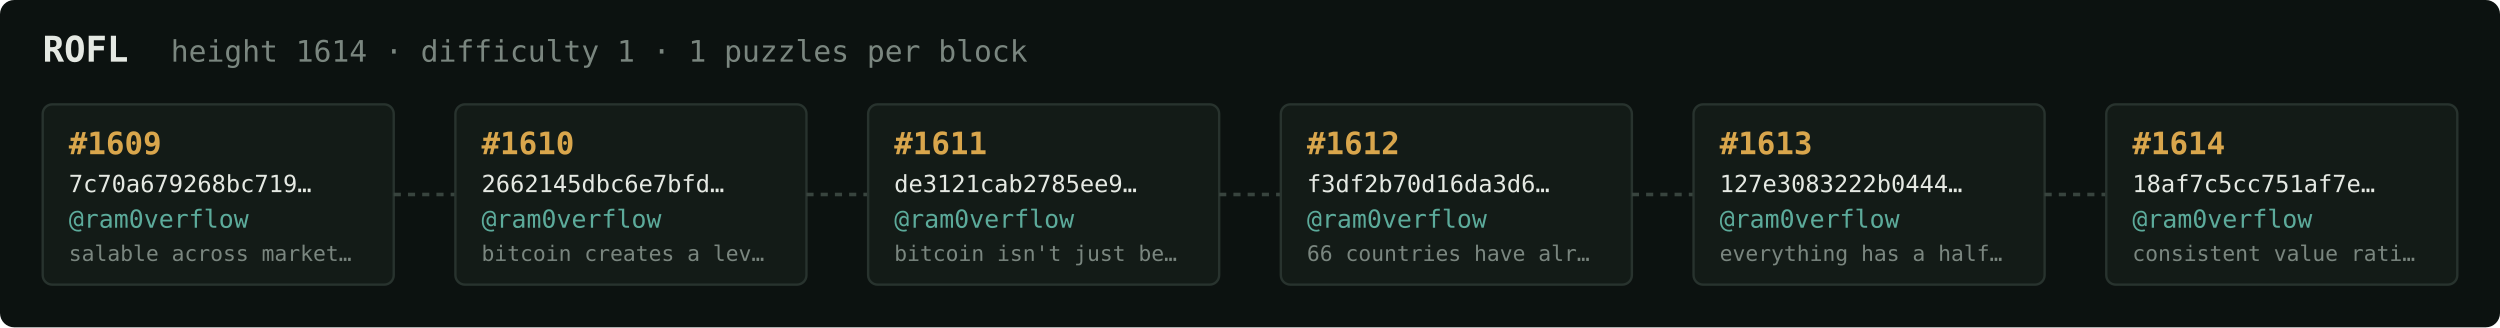
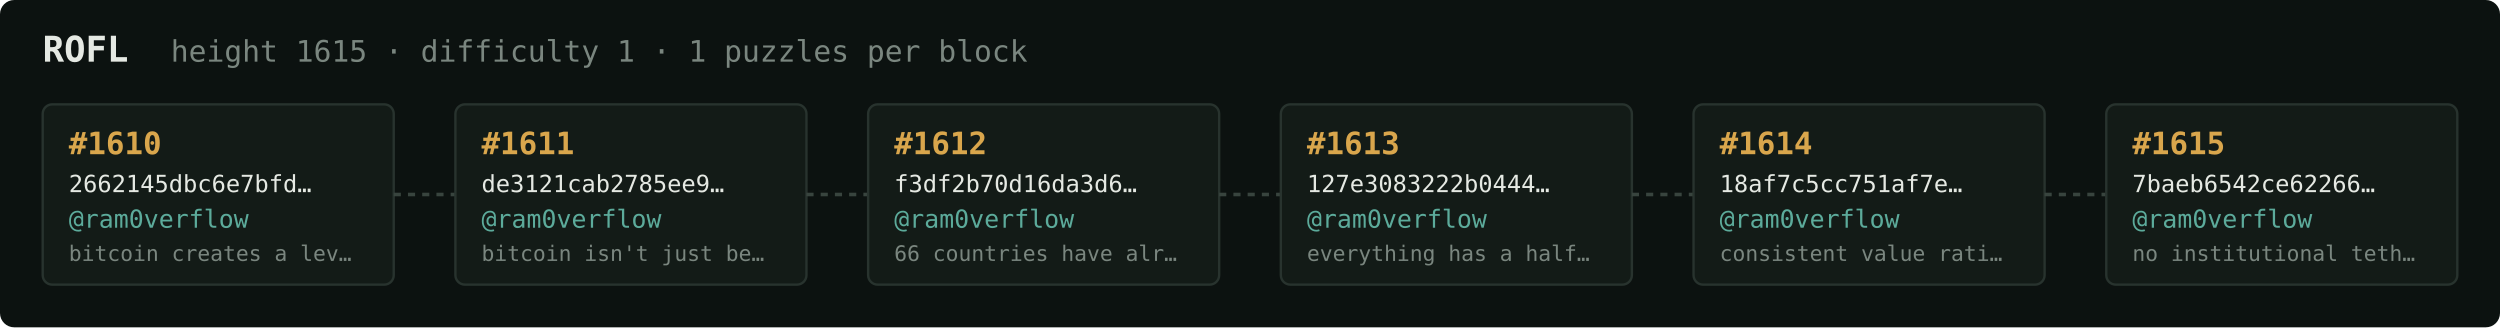
<svg xmlns="http://www.w3.org/2000/svg" width="1054" height="138" viewBox="0 0 1054 138" font-family="ui-monospace,SFMono-Regular,Menlo,monospace">
  <rect fill="#0c1210" width="1054" height="138" rx="6" />
  <text x="18" y="26" fill="#e5e9e3" font-size="15" font-weight="700">ROFL</text>
-   <text x="72" y="26" fill="#7a867f" font-size="12.5">height 1614 · difficulty 1 · 1 puzzles per block</text>
+   <text x="72" y="26" fill="#7a867f" font-size="12.5">height 1615 · difficulty 1 · 1 puzzles per block</text>
  <rect x="18" y="44" width="148" height="76" rx="4" fill="#131b17" stroke="#28332e" stroke-width="1" />
-   <text x="29" y="65" fill="#d9a64c" font-size="13" font-weight="700">#1609</text>
-   <text x="29" y="81" fill="#e5e9e3" font-size="10">7c70a679268bc719…</text>
+   <text x="29" y="65" fill="#d9a64c" font-size="13" font-weight="700">#1610</text>
+   <text x="29" y="81" fill="#e5e9e3" font-size="10">2662145dbc6e7bfd…</text>
  <text x="29" y="96" fill="#5cab9b" font-size="10.5">@ram0verflow</text>
-   <text x="29" y="110" fill="#7a867f" font-size="9">salable across market…</text>
+   <text x="29" y="110" fill="#7a867f" font-size="9">bitcoin creates a lev…</text>
  <line x1="166" y1="82.0" x2="192" y2="82.0" stroke="#38443e" stroke-width="1.5" stroke-dasharray="3 3" />
  <rect x="192" y="44" width="148" height="76" rx="4" fill="#131b17" stroke="#28332e" stroke-width="1" />
-   <text x="203" y="65" fill="#d9a64c" font-size="13" font-weight="700">#1610</text>
-   <text x="203" y="81" fill="#e5e9e3" font-size="10">2662145dbc6e7bfd…</text>
+   <text x="203" y="65" fill="#d9a64c" font-size="13" font-weight="700">#1611</text>
+   <text x="203" y="81" fill="#e5e9e3" font-size="10">de3121cab2785ee9…</text>
  <text x="203" y="96" fill="#5cab9b" font-size="10.5">@ram0verflow</text>
-   <text x="203" y="110" fill="#7a867f" font-size="9">bitcoin creates a lev…</text>
+   <text x="203" y="110" fill="#7a867f" font-size="9">bitcoin isn't just be…</text>
  <line x1="340" y1="82.0" x2="366" y2="82.0" stroke="#38443e" stroke-width="1.5" stroke-dasharray="3 3" />
  <rect x="366" y="44" width="148" height="76" rx="4" fill="#131b17" stroke="#28332e" stroke-width="1" />
-   <text x="377" y="65" fill="#d9a64c" font-size="13" font-weight="700">#1611</text>
-   <text x="377" y="81" fill="#e5e9e3" font-size="10">de3121cab2785ee9…</text>
+   <text x="377" y="65" fill="#d9a64c" font-size="13" font-weight="700">#1612</text>
+   <text x="377" y="81" fill="#e5e9e3" font-size="10">f3df2b70d16da3d6…</text>
  <text x="377" y="96" fill="#5cab9b" font-size="10.5">@ram0verflow</text>
-   <text x="377" y="110" fill="#7a867f" font-size="9">bitcoin isn't just be…</text>
+   <text x="377" y="110" fill="#7a867f" font-size="9">66 countries have alr…</text>
  <line x1="514" y1="82.0" x2="540" y2="82.0" stroke="#38443e" stroke-width="1.5" stroke-dasharray="3 3" />
  <rect x="540" y="44" width="148" height="76" rx="4" fill="#131b17" stroke="#28332e" stroke-width="1" />
-   <text x="551" y="65" fill="#d9a64c" font-size="13" font-weight="700">#1612</text>
-   <text x="551" y="81" fill="#e5e9e3" font-size="10">f3df2b70d16da3d6…</text>
+   <text x="551" y="65" fill="#d9a64c" font-size="13" font-weight="700">#1613</text>
+   <text x="551" y="81" fill="#e5e9e3" font-size="10">127e3083222b0444…</text>
  <text x="551" y="96" fill="#5cab9b" font-size="10.5">@ram0verflow</text>
-   <text x="551" y="110" fill="#7a867f" font-size="9">66 countries have alr…</text>
+   <text x="551" y="110" fill="#7a867f" font-size="9">everything has a half…</text>
  <line x1="688" y1="82.0" x2="714" y2="82.0" stroke="#38443e" stroke-width="1.5" stroke-dasharray="3 3" />
  <rect x="714" y="44" width="148" height="76" rx="4" fill="#131b17" stroke="#28332e" stroke-width="1" />
-   <text x="725" y="65" fill="#d9a64c" font-size="13" font-weight="700">#1613</text>
-   <text x="725" y="81" fill="#e5e9e3" font-size="10">127e3083222b0444…</text>
+   <text x="725" y="65" fill="#d9a64c" font-size="13" font-weight="700">#1614</text>
+   <text x="725" y="81" fill="#e5e9e3" font-size="10">18af7c5cc751af7e…</text>
  <text x="725" y="96" fill="#5cab9b" font-size="10.5">@ram0verflow</text>
-   <text x="725" y="110" fill="#7a867f" font-size="9">everything has a half…</text>
+   <text x="725" y="110" fill="#7a867f" font-size="9">consistent value rati…</text>
  <line x1="862" y1="82.0" x2="888" y2="82.0" stroke="#38443e" stroke-width="1.5" stroke-dasharray="3 3" />
  <rect x="888" y="44" width="148" height="76" rx="4" fill="#131b17" stroke="#28332e" stroke-width="1" />
-   <text x="899" y="65" fill="#d9a64c" font-size="13" font-weight="700">#1614</text>
-   <text x="899" y="81" fill="#e5e9e3" font-size="10">18af7c5cc751af7e…</text>
+   <text x="899" y="65" fill="#d9a64c" font-size="13" font-weight="700">#1615</text>
+   <text x="899" y="81" fill="#e5e9e3" font-size="10">7baeb6542ce62266…</text>
  <text x="899" y="96" fill="#5cab9b" font-size="10.5">@ram0verflow</text>
-   <text x="899" y="110" fill="#7a867f" font-size="9">consistent value rati…</text>
+   <text x="899" y="110" fill="#7a867f" font-size="9">no institutional teth…</text>
</svg>
